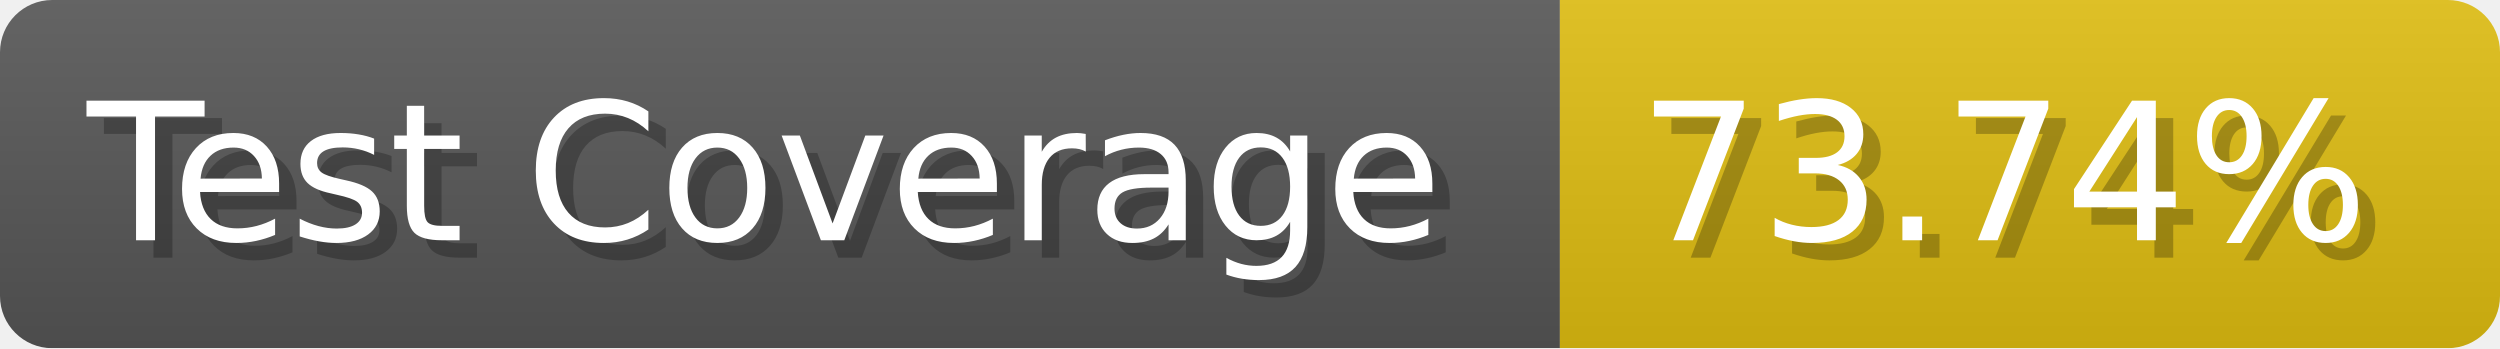
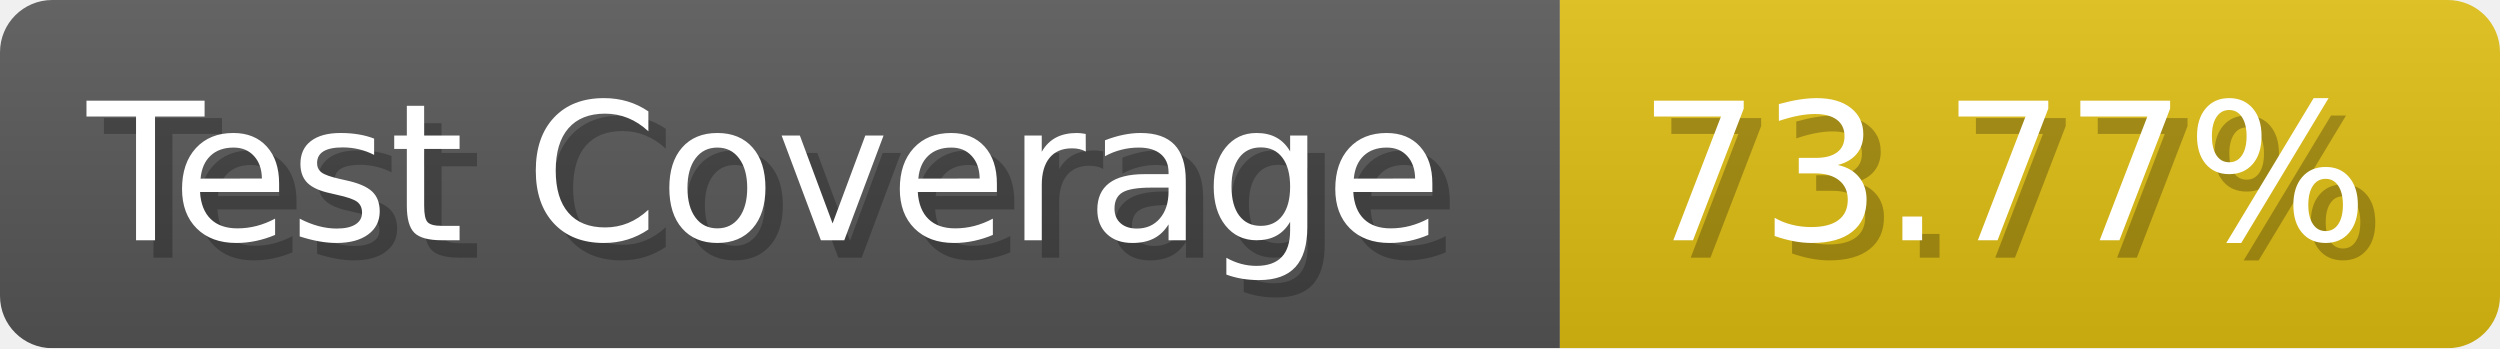
- <svg xmlns="http://www.w3.org/2000/svg" width="143.6" height="20" viewBox="0 0 1436 200" role="img" aria-label="Test Coverage: 73.74%">
+ <svg xmlns="http://www.w3.org/2000/svg" width="143.6" height="20" viewBox="0 0 1436 200" role="img" aria-label="Test Coverage: 73.77%">
  <linearGradient id="a" x2="0" y2="100%">
    <stop offset="0" stop-opacity=".1" stop-color="#EEE" />
    <stop offset="1" stop-opacity=".1" />
  </linearGradient>
  <mask id="m">
    <rect width="1436" height="200" rx="30" fill="#FFF" />
  </mask>
  <g mask="url(#m)">
    <rect width="896" height="200" fill="#555" />
    <rect width="540" height="200" fill="#DB1" x="896" />
    <rect width="1436" height="200" fill="url(#a)" />
  </g>
  <g aria-hidden="true" fill="#fff" text-anchor="start" font-family="Verdana,DejaVu Sans,sans-serif" font-size="110">
    <text x="60" y="148" textLength="796" fill="#000" opacity="0.25">Test Coverage</text>
    <text x="50" y="138" textLength="796">Test Coverage</text>
-     <text x="951" y="148" textLength="440" fill="#000" opacity="0.25">73.74%</text>
-     <text x="941" y="138" textLength="440">73.74%</text>
+     <text x="951" y="148" textLength="440" fill="#000" opacity="0.25">73.77%</text>
+     <text x="941" y="138" textLength="440">73.77%</text>
  </g>
</svg>
